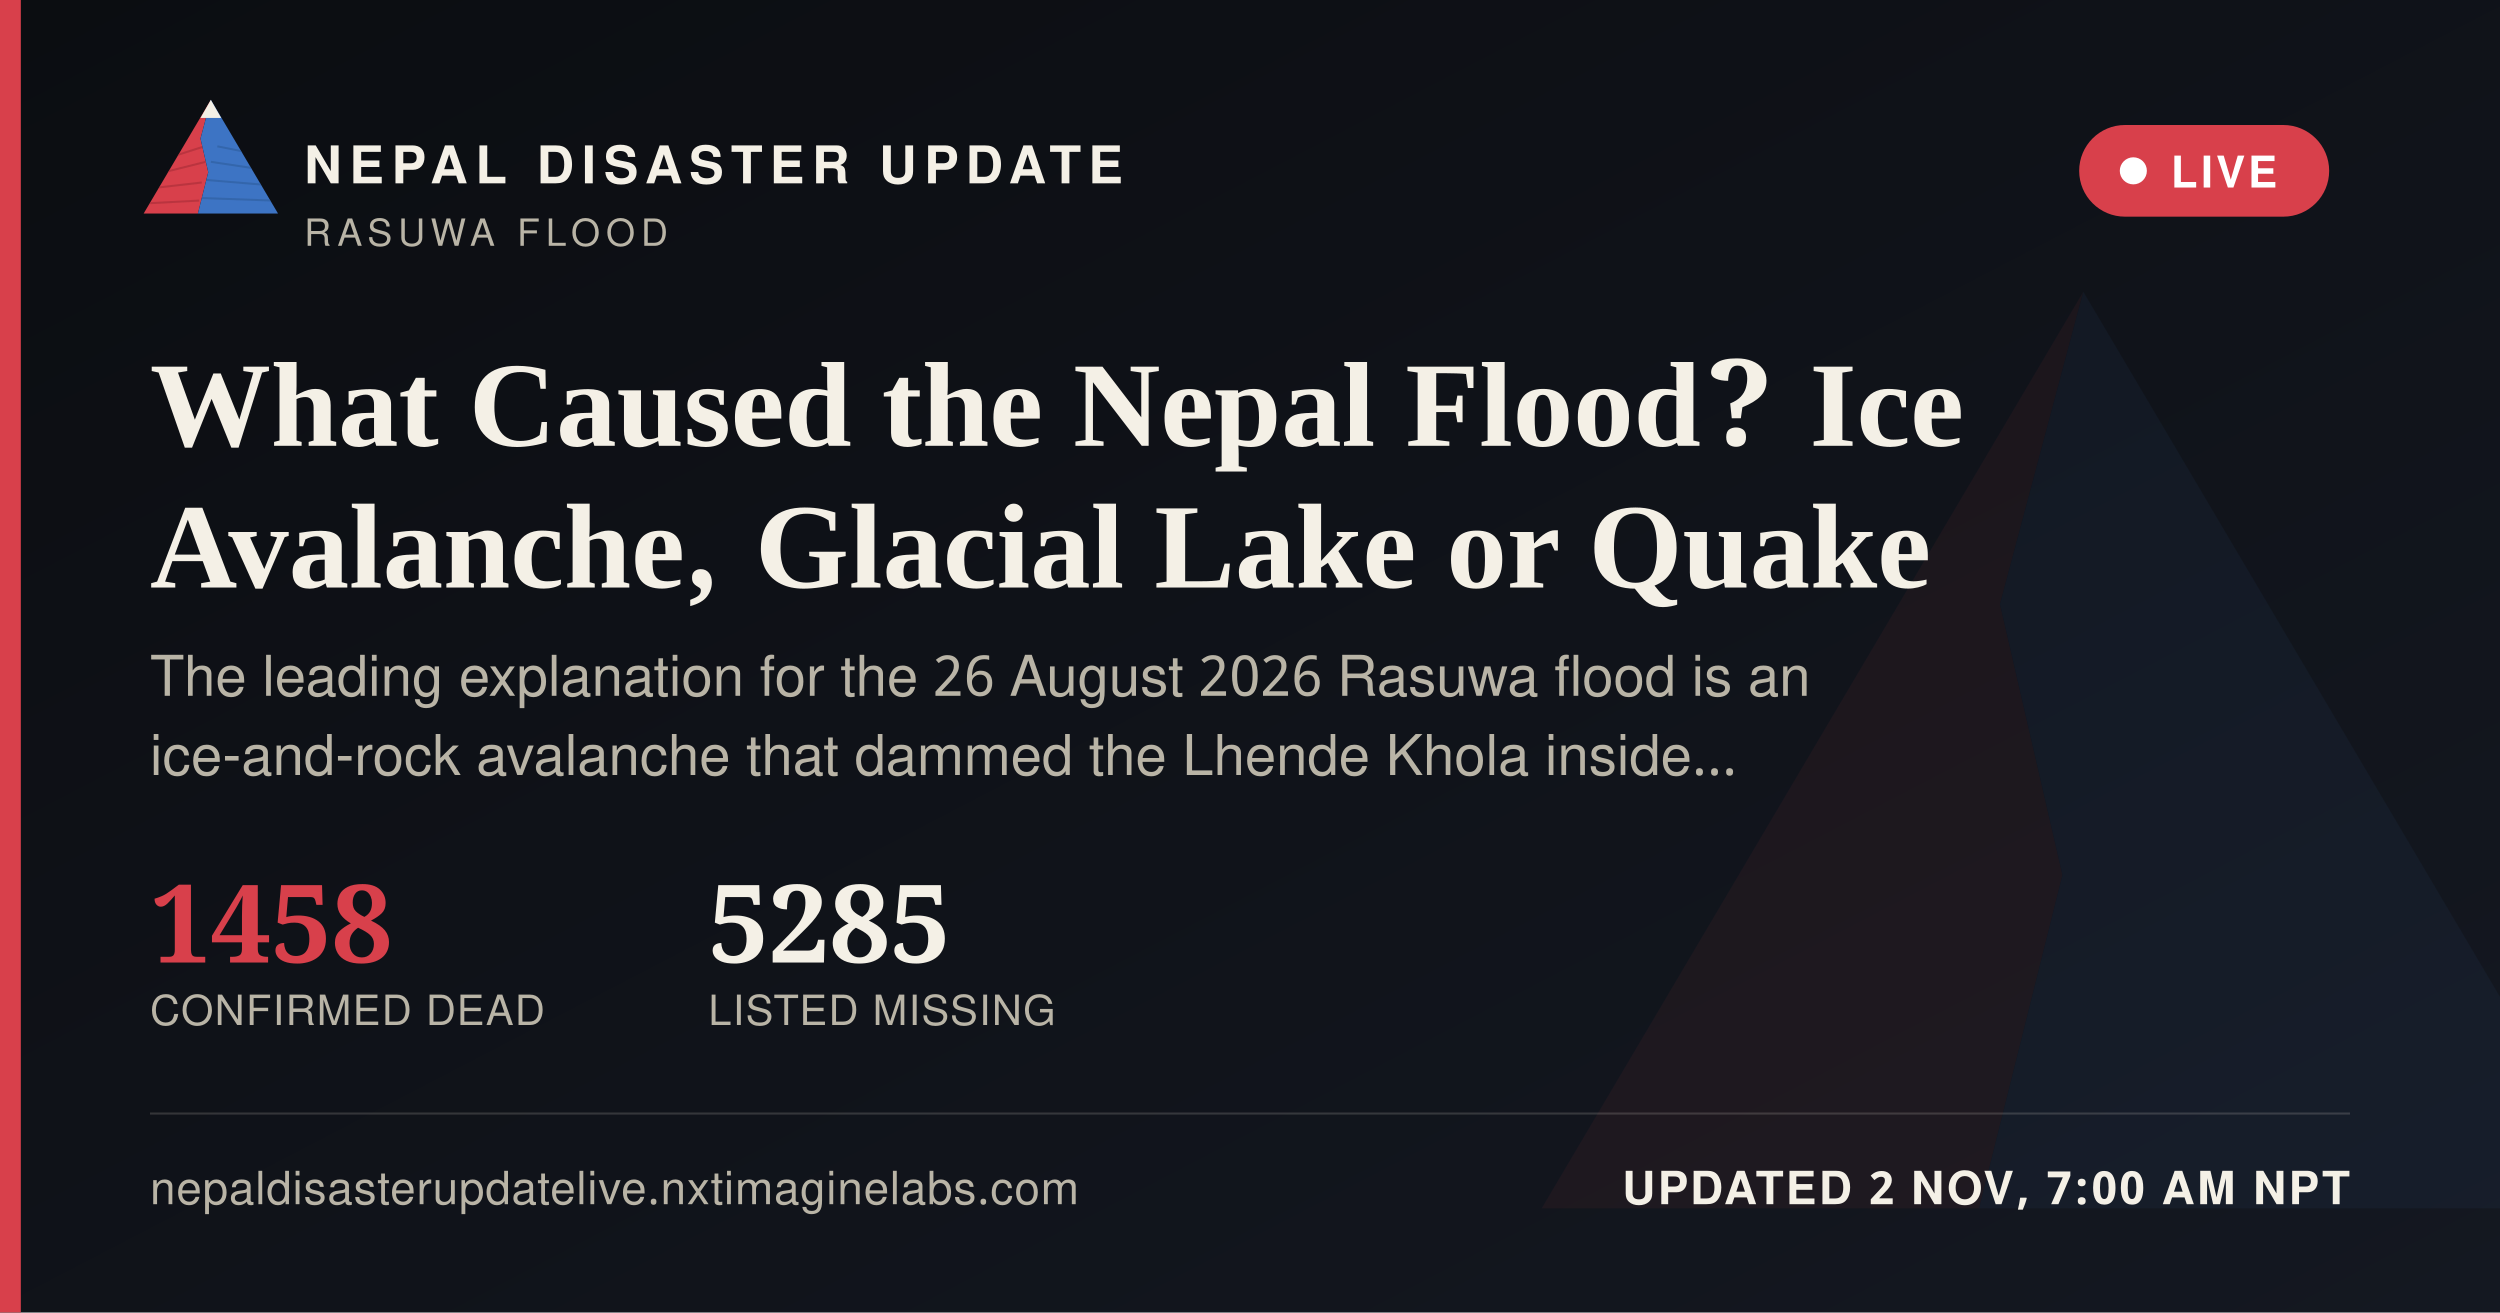
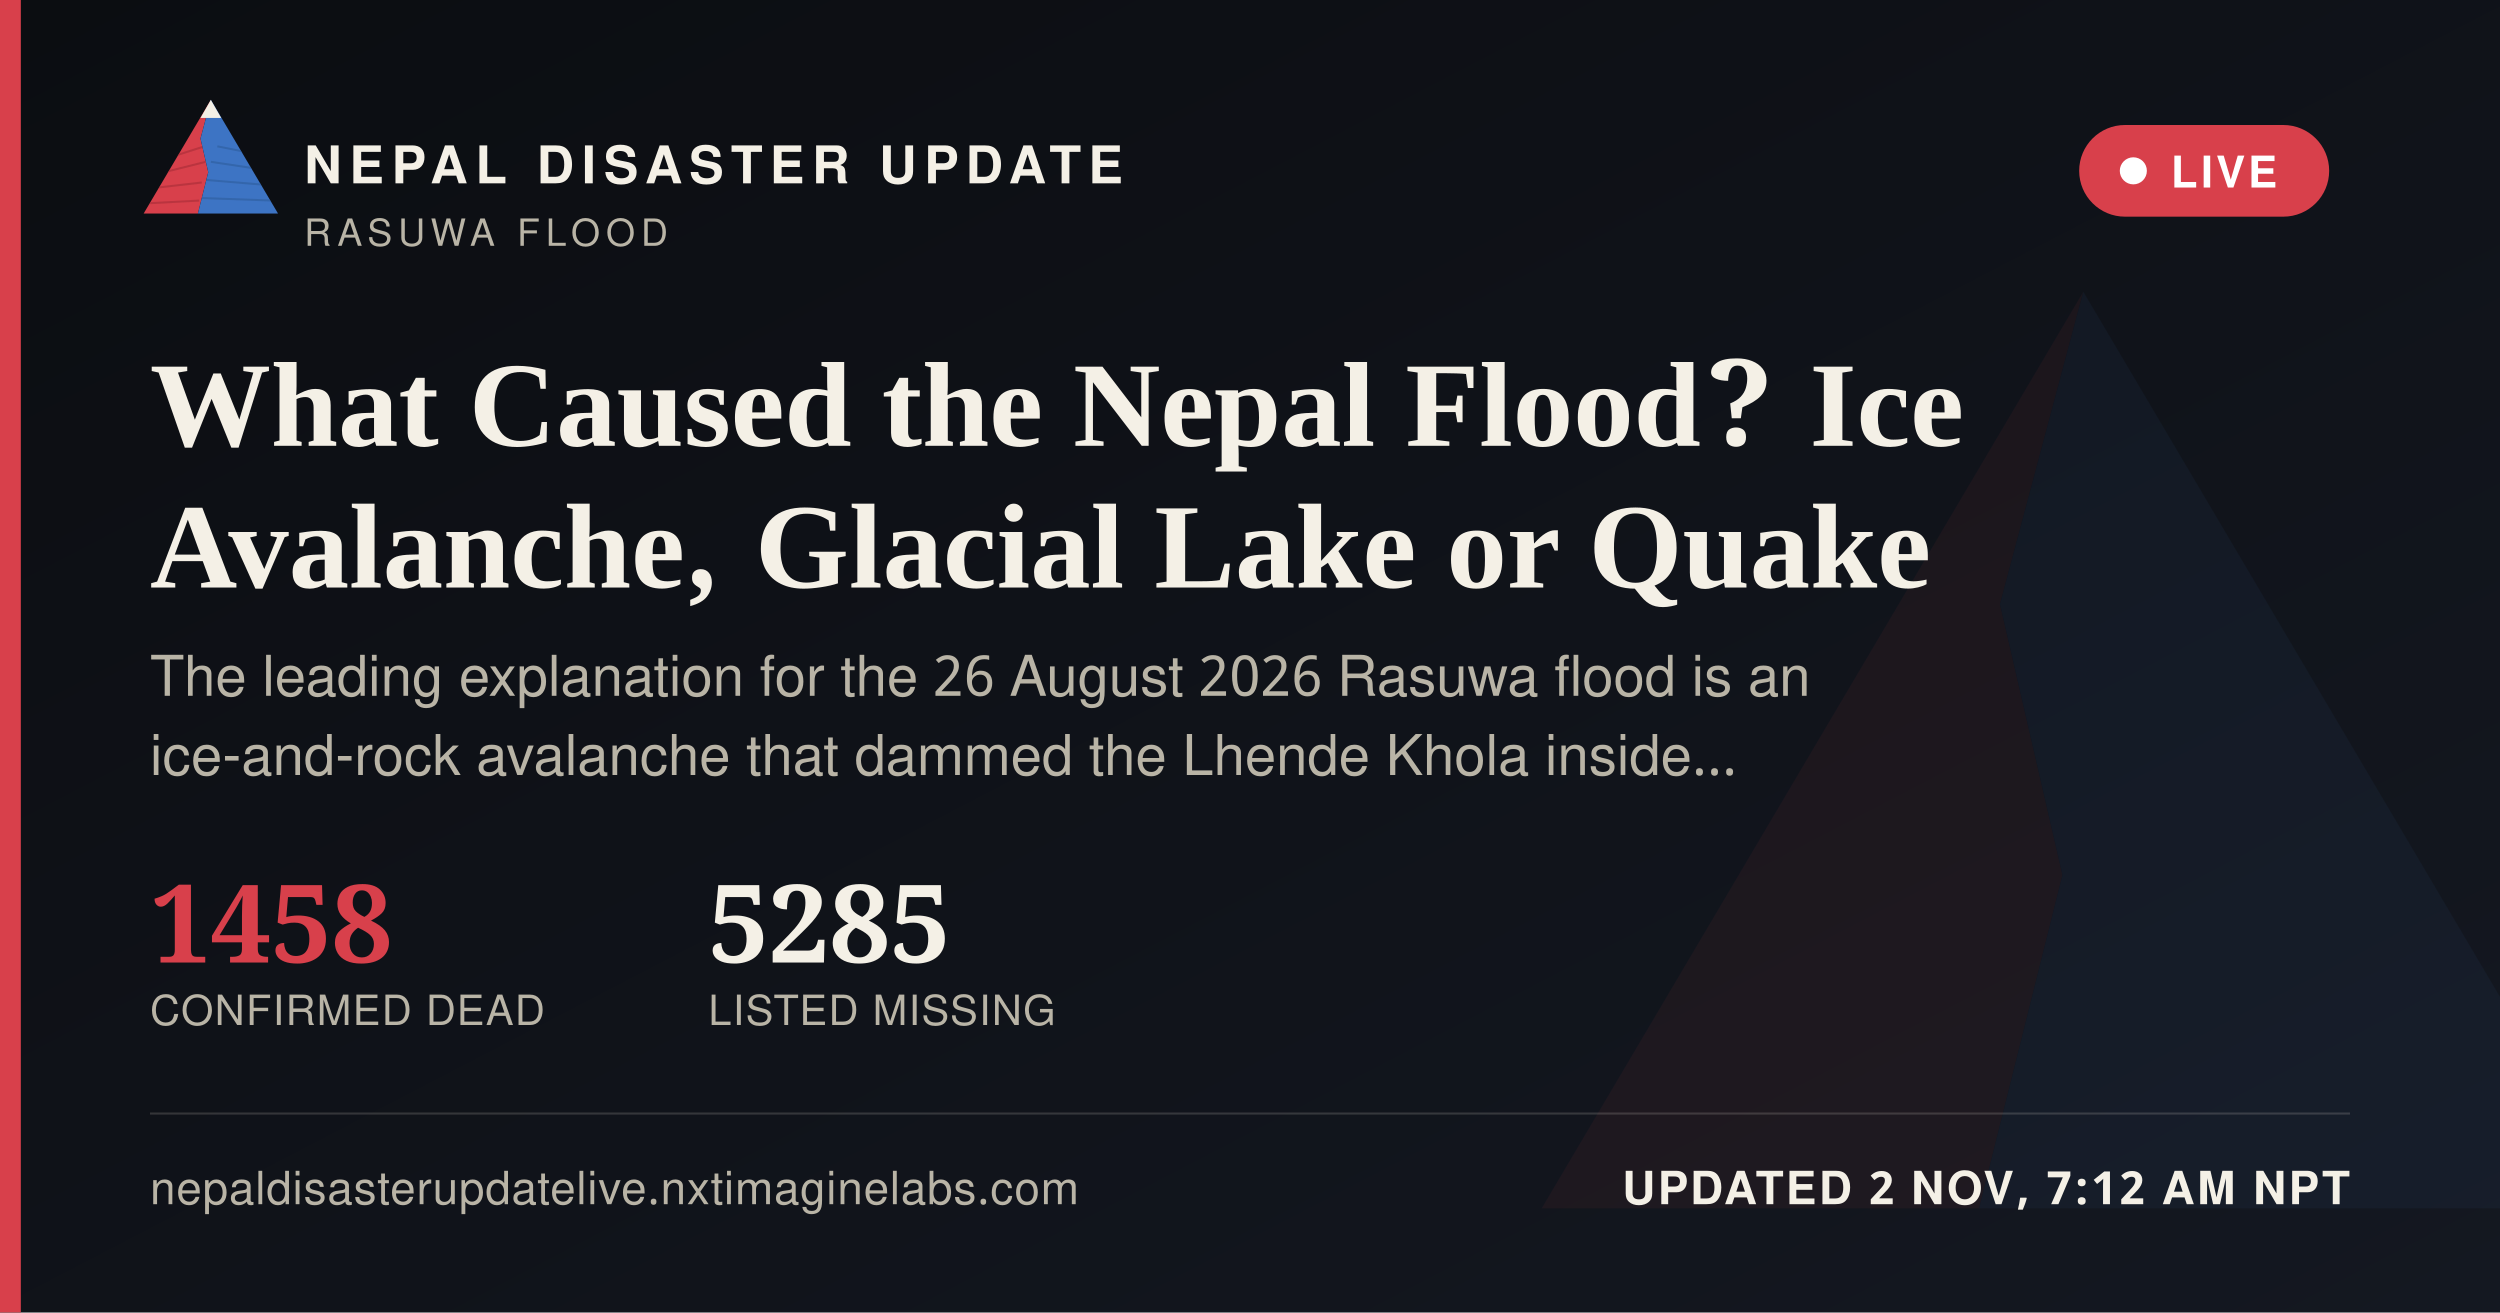
<svg xmlns="http://www.w3.org/2000/svg" width="1200" height="630" viewBox="0 0 1200 630">
  <defs>
    <linearGradient id="ogbg" x1="0" y1="0" x2="1" y2="1">
      <stop offset="0" stop-color="#0B0D11" />
      <stop offset="1" stop-color="#141821" />
    </linearGradient>
  </defs>
  <rect width="1200" height="630" fill="url(#ogbg)" />
  <g transform="translate(700,60) scale(5)" opacity="0.06">
    <polygon points="60,16 52,46 58,72 50,104 8,104" fill="#D8404B" />
    <polygon points="60,16 112,104 50,104 58,72 52,46" fill="#3D74C4" />
  </g>
  <rect x="0" y="0" width="10" height="630" fill="#D8404B" />
  <g transform="translate(64,38) scale(0.62)">
    <g>
      <defs>
        <clipPath id="ogLc">
          <polygon points="60,16 52,46 58,72 50,104 8,104" />
        </clipPath>
        <clipPath id="ogRc">
          <polygon points="60,16 112,104 50,104 58,72 52,46" />
        </clipPath>
      </defs>
      <polygon points="60,16 52,46 58,72 50,104 8,104" fill="#D8404B" />
      <g clip-path="url(#ogLc)" stroke="#A32A34" stroke-width="1.6" fill="none" opacity="0.55">
        <path d="M30,60 L55,52" />
        <path d="M24,72 L56,64" />
        <path d="M18,84 L53,80" />
        <path d="M13,96 L51,94" />
      </g>
      <polygon points="60,16 112,104 50,104 58,72 52,46" fill="#3D74C4" />
      <g clip-path="url(#ogRc)" stroke="#2A5793" stroke-width="1.6" fill="none" opacity="0.5">
        <path d="M65,52 L95,58" />
        <path d="M60,64 L100,70" />
        <path d="M56,78 L104,82" />
        <path d="M52,92 L108,94" />
      </g>
      <polygon points="60,16 52,30 68,30" fill="#F4F0E6" />
    </g>
  </g>
  <text x="146" y="88" font-family="'Public Sans', 'Noto Sans Devanagari', 'Helvetica Neue', Helvetica, Arial, sans-serif" font-size="25" font-weight="800" letter-spacing="3.6" fill="#F4F0E6">NEPAL DISASTER UPDATE</text>
  <text x="146" y="118" font-family="'Public Sans', 'Noto Sans Devanagari', 'Helvetica Neue', Helvetica, Arial, sans-serif" font-size="18" letter-spacing="2.8" fill="#B9B4A6">RASUWA FLOOD</text>
  <g>
    <rect x="998" y="60" width="120" height="44" rx="22" fill="#D8404B" stroke="none" />
    <circle cx="1024" cy="82" r="6.5" fill="#FFFFFF" />
    <text x="1042" y="90" font-family="'Public Sans', 'Noto Sans Devanagari', 'Helvetica Neue', Helvetica, Arial, sans-serif" font-size="21" font-weight="700" letter-spacing="1.6" fill="#FFFFFF">LIVE</text>
  </g>
  <text x="72" y="214" font-family="Newsreader, 'Noto Serif Devanagari', Georgia, 'Times New Roman', serif" font-size="58" font-weight="600" fill="#F4F0E6">What Caused the Nepal Flood? Ice</text>
  <text x="72" y="282" font-family="Newsreader, 'Noto Serif Devanagari', Georgia, 'Times New Roman', serif" font-size="58" font-weight="600" fill="#F4F0E6">Avalanche, Glacial Lake or Quake</text>
  <text x="72" y="334" font-family="'Public Sans', 'Noto Sans Devanagari', 'Helvetica Neue', Helvetica, Arial, sans-serif" font-size="27" fill="#B9B4A6">The leading explanation for the 26 August 2026 Rasuwa flood is an</text>
  <text x="72" y="372" font-family="'Public Sans', 'Noto Sans Devanagari', 'Helvetica Neue', Helvetica, Arial, sans-serif" font-size="27" fill="#B9B4A6">ice-and-rock avalanche that dammed the Lhende Khola inside…</text>
  <g transform="translate(72,462)">
    <text x="0" y="0" font-family="Newsreader, 'Noto Serif Devanagari', Georgia, 'Times New Roman', serif" font-size="52" font-weight="600" fill="#D8404B">1458</text>
    <text x="0" y="30" font-family="'Public Sans', 'Noto Sans Devanagari', 'Helvetica Neue', Helvetica, Arial, sans-serif" font-size="20" letter-spacing="0.6" fill="#B9B4A6">CONFIRMED DEAD</text>
    <text x="268" y="0" font-family="Newsreader, 'Noto Serif Devanagari', Georgia, 'Times New Roman', serif" font-size="52" font-weight="600" fill="#F4F0E6">5285</text>
    <text x="268" y="30" font-family="'Public Sans', 'Noto Sans Devanagari', 'Helvetica Neue', Helvetica, Arial, sans-serif" font-size="20" letter-spacing="0.6" fill="#B9B4A6">LISTED MISSING</text>
  </g>
  <rect x="72" y="534" width="1056" height="1" fill="rgba(244,240,230,0.16)" />
  <text x="72" y="578" font-family="'Public Sans', 'Noto Sans Devanagari', 'Helvetica Neue', Helvetica, Arial, sans-serif" font-size="22" fill="#B9B4A6" letter-spacing="0.4">nepaldisasterupdatelive.nxtimaginelabs.com</text>
-   <text x="1128" y="578" text-anchor="end" font-family="'Public Sans', 'Noto Sans Devanagari', 'Helvetica Neue', Helvetica, Arial, sans-serif" font-size="22" font-weight="700" letter-spacing="1.2" fill="#F4F0E6">UPDATED 2 NOV, 7:00 AM NPT</text>
+   <text x="1128" y="578" text-anchor="end" font-family="'Public Sans', 'Noto Sans Devanagari', 'Helvetica Neue', Helvetica, Arial, sans-serif" font-size="22" font-weight="700" letter-spacing="1.2" fill="#F4F0E6">UPDATED 2 NOV, 7:12 AM NPT</text>
</svg>
